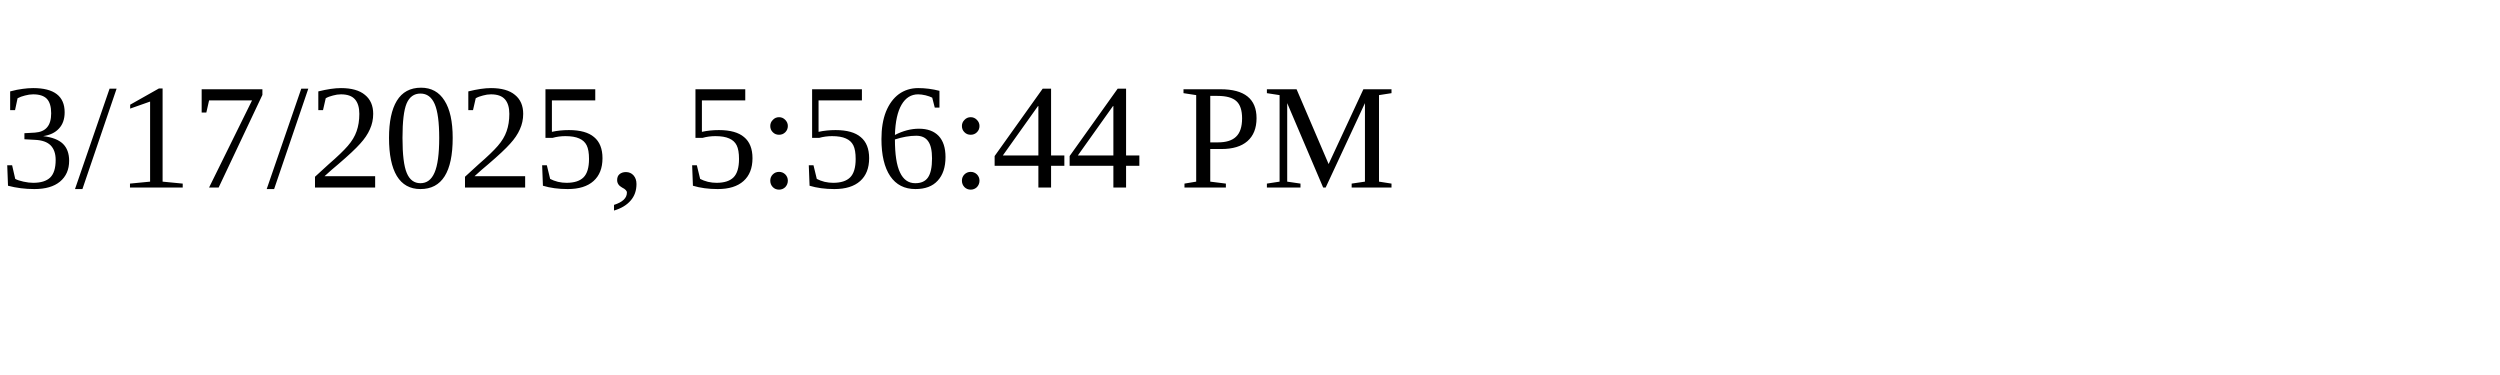
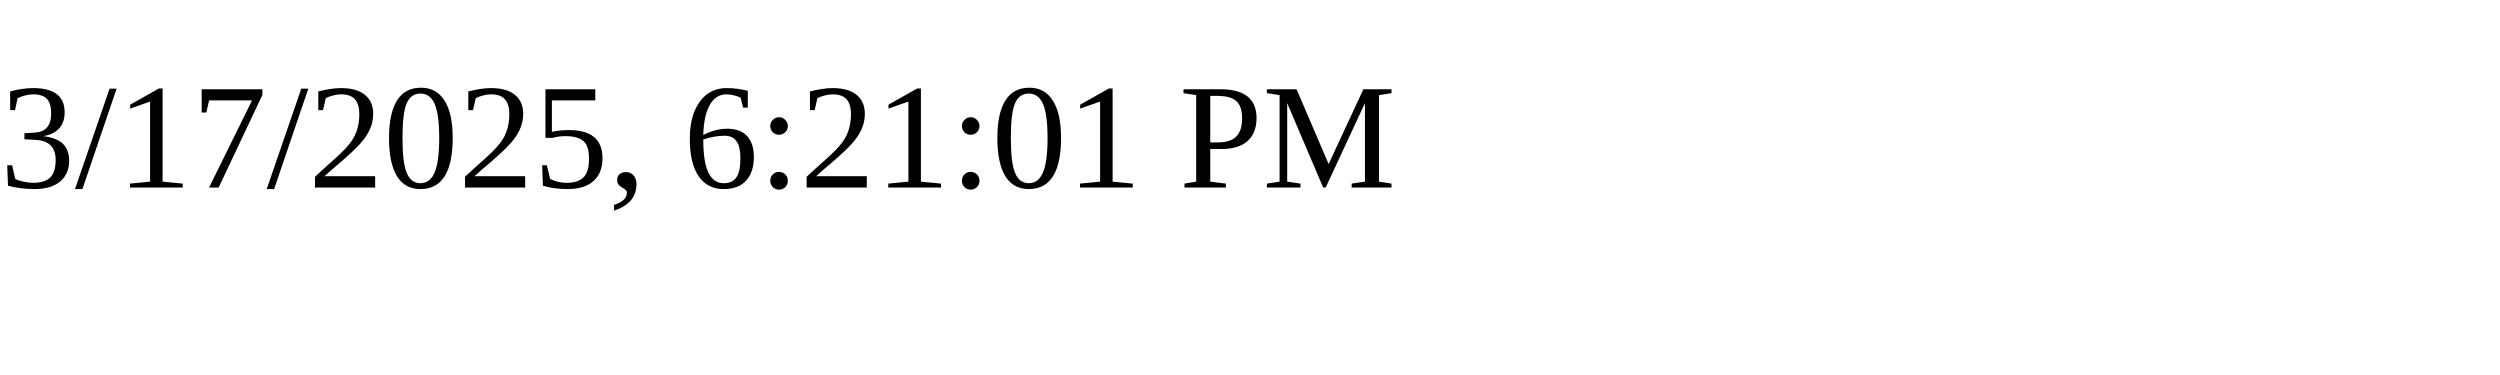
<svg xmlns="http://www.w3.org/2000/svg" height="30" width="200">
-   <text x="0" y="15">3/17/2025, 5:56:44 PM</text>
+   <text x="0" y="15">3/17/2025, 6:21:01 PM</text>
</svg>
